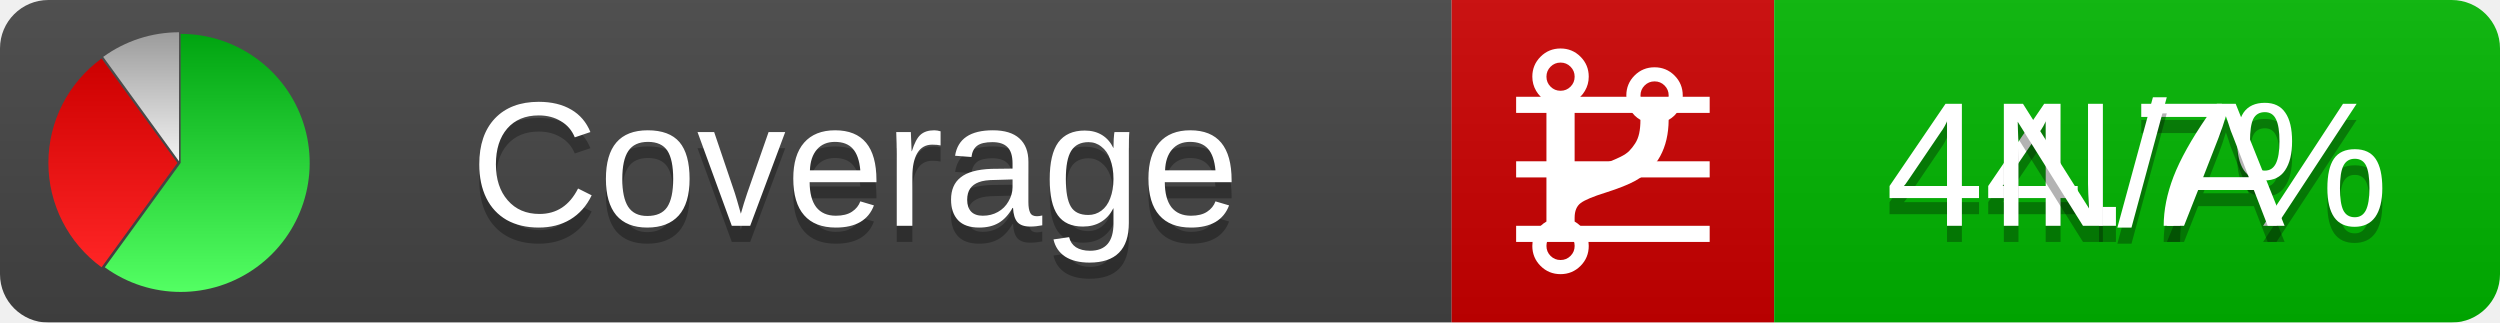
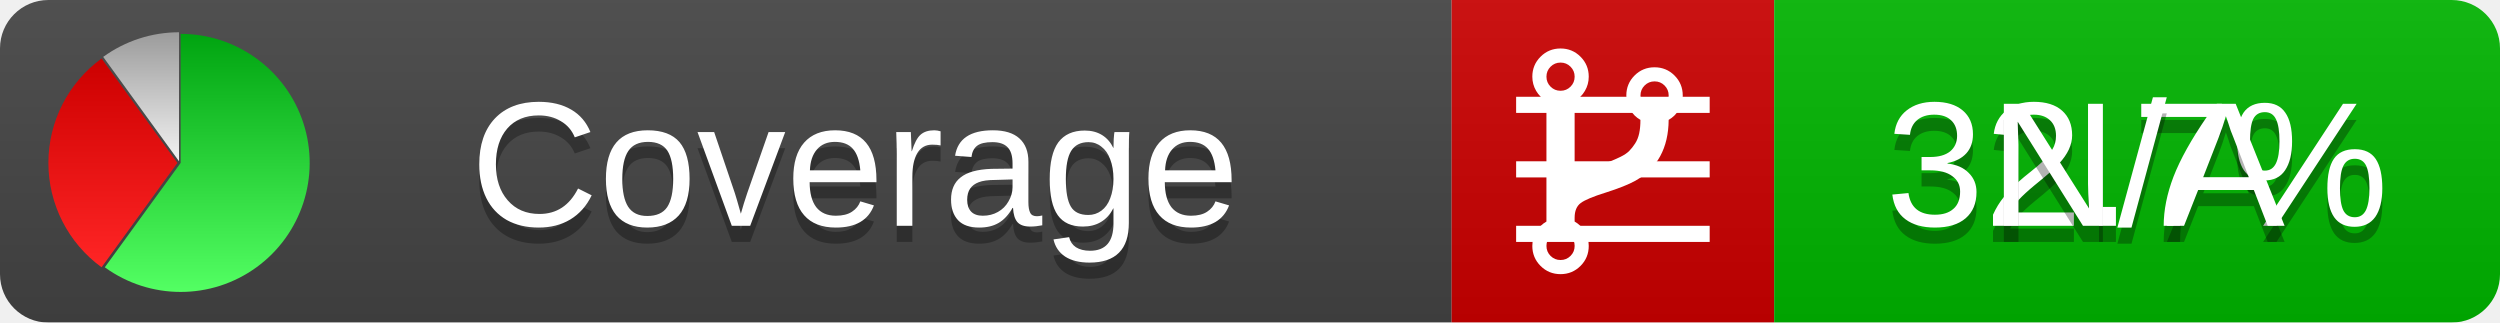
<svg xmlns="http://www.w3.org/2000/svg" xmlns:xlink="http://www.w3.org/1999/xlink" width="155" height="20">
  <style type="text/css">
          
            @keyframes fadeout {
              0 % { visibility: visible; opacity: 1; }
              40% { visibility: visible; opacity: 1; }
              50% { visibility: hidden; opacity: 0; }
              90% { visibility: hidden; opacity: 0; }
              100% { visibility: visible; opacity: 1; }
            }
            @keyframes fadein {
              0% { visibility: hidden; opacity: 0; }
              40% { visibility: hidden; opacity: 0; }
              50% { visibility: visible; opacity: 1; }
              90% { visibility: visible; opacity: 1; }
              100% { visibility: hidden; opacity: 0; }
            }
            .linecoverage {
                animation-duration: 10s;
                animation-name: fadeout;
                animation-iteration-count: infinite;
            }
            .branchcoverage {
                animation-duration: 10s;
                animation-name: fadein;
                animation-iteration-count: infinite;
            }
          
    </style>
  <defs>
    <linearGradient id="gradient" x2="0" y2="100%">
      <stop offset="0" stop-color="#bbb" stop-opacity=".1" />
      <stop offset="1" stop-opacity=".1" />
    </linearGradient>
    <linearGradient id="green" x2="0" y2="100%">
      <stop offset="0" stop-color="#00A410" />
      <stop offset="1" stop-color="#53FF63" />
    </linearGradient>
    <linearGradient id="red" x2="0" y2="100%">
      <stop offset="0" stop-color="#C00" />
      <stop offset="1" stop-color="#FF2525" />
    </linearGradient>
    <linearGradient id="gray" x2="0" y2="100%">
      <stop offset="0" stop-color="#9B9B9B" />
      <stop offset="1" stop-color="#F3F3F3" />
    </linearGradient>
    <mask id="mask">
      <rect width="155" height="20" rx="3" fill="#fff" />
    </mask>
    <g id="icon">
      <path style="fill:url(#green);" d="M205,202.5 l0,-200 a200,200 0 1,1 -117.558,361.803 z" />
      <path style="fill:url(#red);" d="M200,202.5 l-117.558,161.803 a200,200 0 0,1 0,-323.607 z" />
      <path style="fill:url(#gray);" d="M202.5,200 l-117.558,-161.803 a200,200 0 0,1 117.558,-38.196 z" />
    </g>
  </defs>
  <g mask="url(#mask)">
    <rect x="0" y="0" width="90" height="20" fill="#444" />
    <rect x="90" y="0" width="20" height="20" fill="#c00" />
    <rect x="110" y="0" width="45" height="20" fill="#00B600" />
    <rect x="0" y="0" width="155" height="20" fill="url(#gradient)" />
  </g>
  <g>
    <path class="linecoverage" stroke="#fff" d="M94 6.5 h12 M94 10.5 h12 M94 14.5 h12" />
    <path class="branchcoverage" fill="#fff" d="m 97.628,15.247 q 0,-0.364 -0.255,-0.619 -0.255,-0.255 -0.619,-0.255 -0.364,0 -0.619,0.255 -0.255,0.255 -0.255,0.619 0,0.364 0.255,0.619 0.255,0.255 0.619,0.255 0.364,0 0.619,-0.255 0.255,-0.255 0.255,-0.619 z m 0,-10.493 q 0,-0.364 -0.255,-0.619 -0.255,-0.255 -0.619,-0.255 -0.364,0 -0.619,0.255 -0.255,0.255 -0.255,0.619 0,0.364 0.255,0.619 0.255,0.255 0.619,0.255 0.364,0 0.619,-0.255 0.255,-0.255 0.255,-0.619 z m 5.83,1.166 q 0,-0.364 -0.255,-0.619 -0.255,-0.255 -0.619,-0.255 -0.364,0 -0.619,0.255 -0.255,0.255 -0.255,0.619 0,0.364 0.255,0.619 0.255,0.255 0.619,0.255 0.364,0 0.619,-0.255 0.255,-0.255 0.255,-0.619 z m 0.874,0 q 0,0.474 -0.237,0.879 -0.237,0.405 -0.638,0.633 -0.018,2.614 -2.059,3.771 -0.619,0.346 -1.849,0.738 -1.166,0.364 -1.544,0.647 -0.378,0.282 -0.378,0.911 l 0,0.237 q 0.401,0.228 0.638,0.633 0.237,0.405 0.237,0.879 0,0.729 -0.51,1.239 -0.51,0.51 -1.239,0.51 -0.729,0 -1.239,-0.51 -0.51,-0.51 -0.51,-1.239 0,-0.474 0.237,-0.879 0.237,-0.405 0.638,-0.633 l 0,-7.469 q -0.401,-0.228 -0.638,-0.633 -0.237,-0.405 -0.237,-0.879 0,-0.729 0.51,-1.239 0.51,-0.51 1.239,-0.51 0.729,0 1.239,0.51 0.51,0.51 0.51,1.239 0,0.474 -0.237,0.879 -0.237,0.405 -0.638,0.633 l 0,4.527 q 0.492,-0.237 1.403,-0.519 0.501,-0.155 0.797,-0.269 0.296,-0.114 0.642,-0.282 0.346,-0.169 0.537,-0.36 0.191,-0.191 0.369,-0.465 0.178,-0.273 0.255,-0.633 0.077,-0.36 0.077,-0.833 -0.401,-0.228 -0.638,-0.633 -0.237,-0.405 -0.237,-0.879 0,-0.729 0.51,-1.239 0.51,-0.51 1.239,-0.51 0.729,0 1.239,0.51 0.51,0.51 0.51,1.239 z" />
  </g>
  <g fill="#fff" text-anchor="middle" font-family="Verdana,Arial,Geneva,sans-serif" font-size="11">
    <a xlink:href="https://github.com/danielpalme/ReportGenerator" target="_top">
      <use xlink:href="#icon" transform="translate(3,2) scale(.04)" />
    </a>
    <text x="53" y="15" fill="#010101" fill-opacity=".3">Coverage</text>
    <text x="53" y="14" fill="#fff">Coverage</text>
-     <text class="linecoverage" x="132.5" y="15" fill="#010101" fill-opacity=".3">44.7%</text>
-     <text class="linecoverage" x="132.5" y="14">44.7%</text>
+     <text class="linecoverage" x="132.5" y="15" fill="#010101" fill-opacity=".3">32.7%</text>
+     <text class="linecoverage" x="132.5" y="14">32.7%</text>
    <text class="branchcoverage" x="132.5" y="15" fill="#010101" fill-opacity=".3">N/A</text>
    <text class="branchcoverage" x="132.5" y="14">N/A</text>
  </g>
  <g>
    <rect class="linecoverage" x="90" y="0" width="65" height="20" fill-opacity="0" />
    <rect class="branchcoverage" x="90" y="0" width="65" height="20" fill-opacity="0" />
  </g>
</svg>
